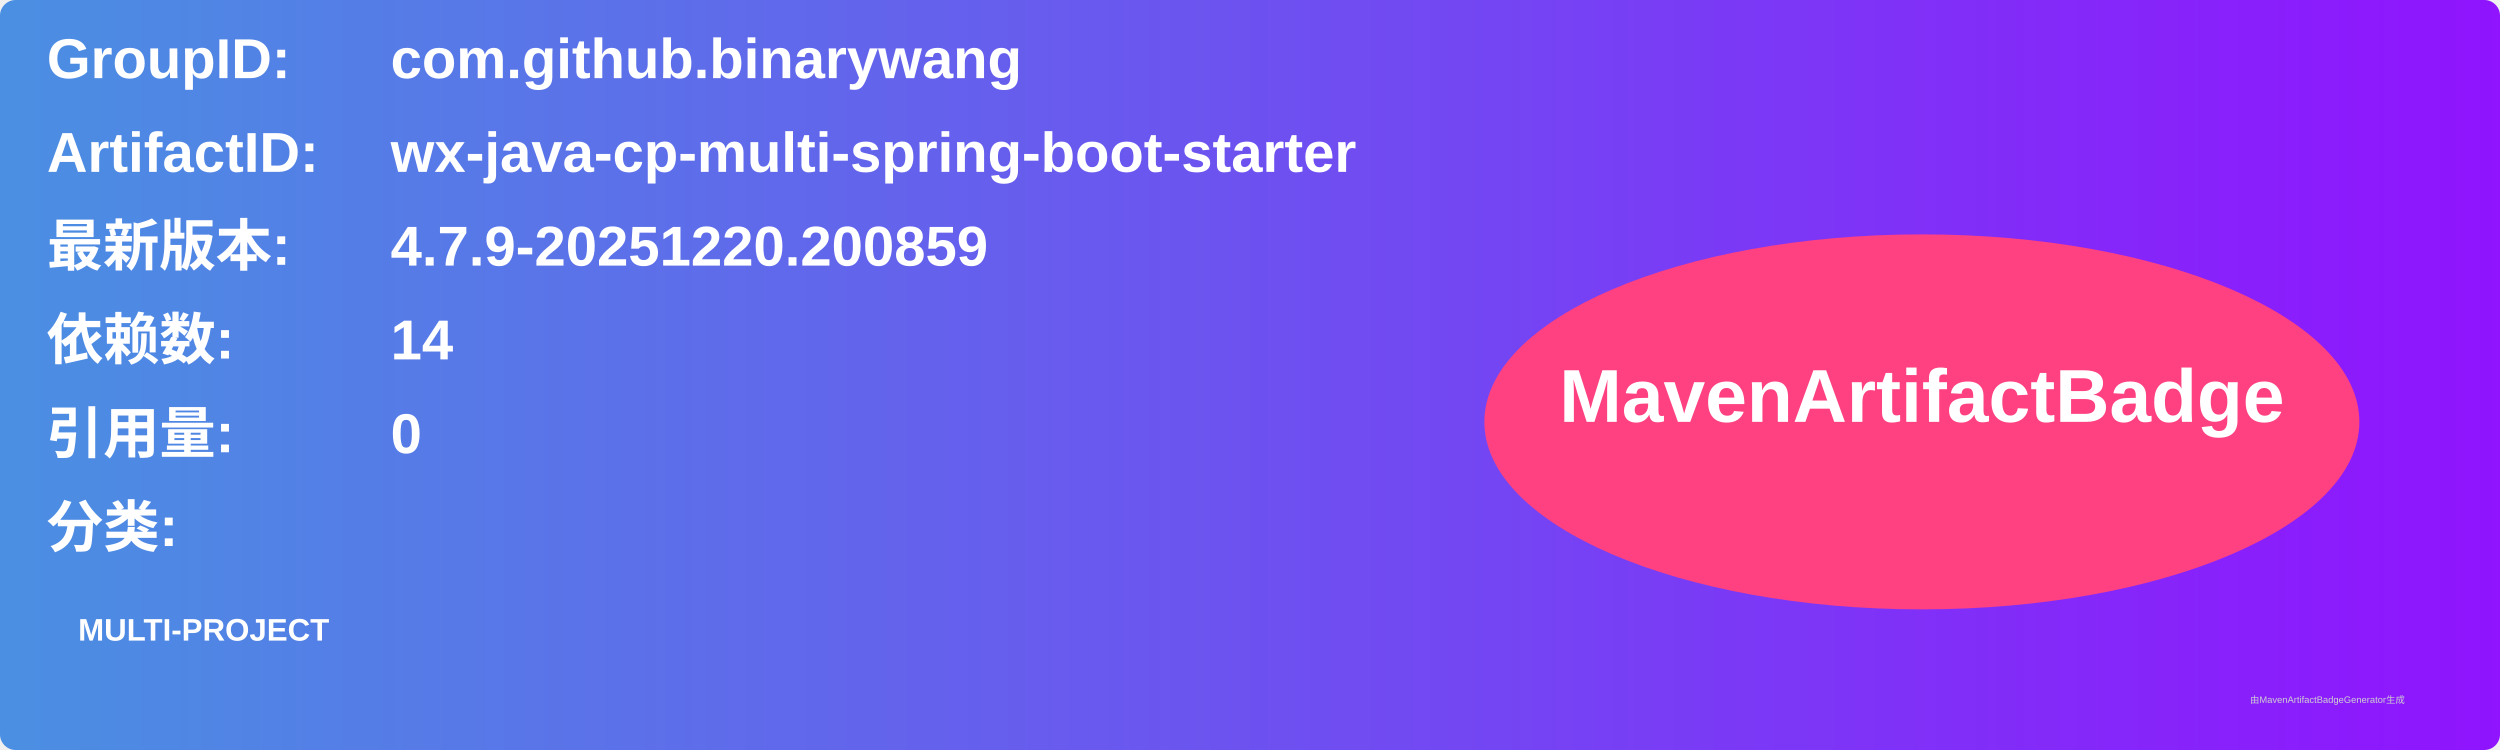
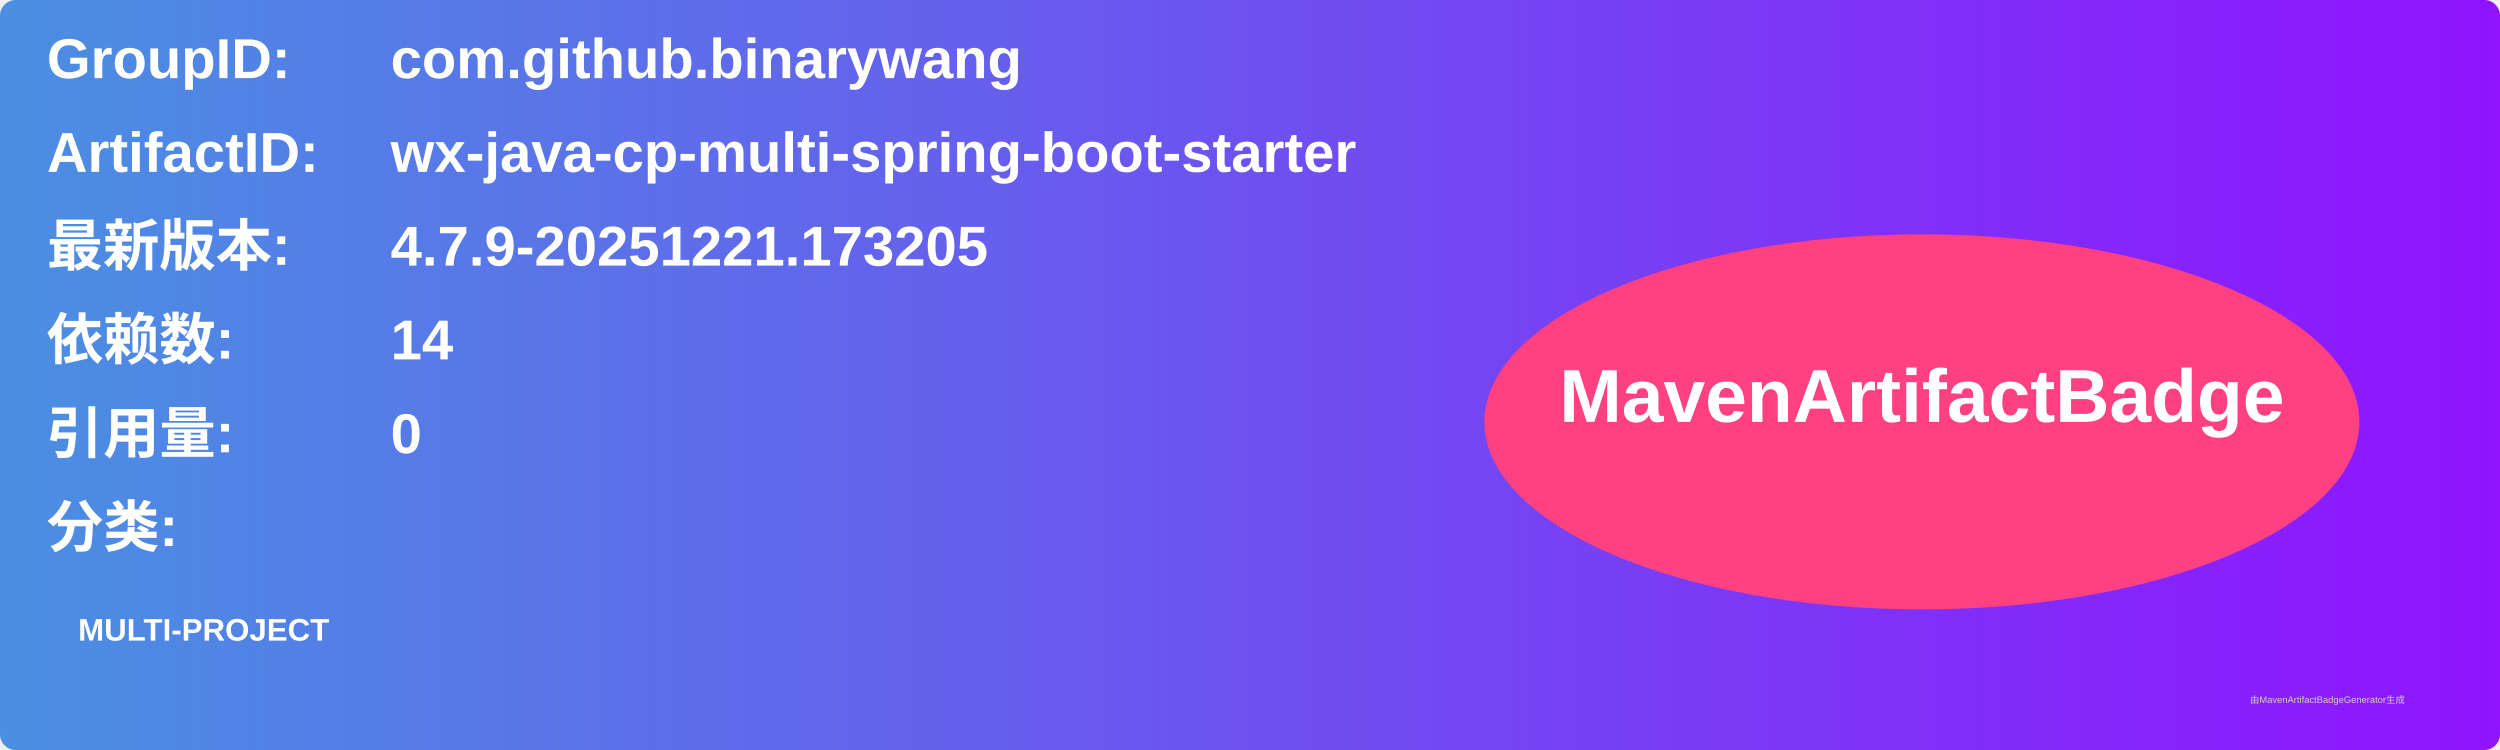
<svg xmlns="http://www.w3.org/2000/svg" width="800" height="240" viewBox="0 0 800 240">
  <linearGradient id="grad" x1="0%" y1="0%" x2="100%" y2="0%">
    <stop offset="0%" stop-color="#4a90e2" />
    <stop offset="100%" stop-color="#9013fe" />
  </linearGradient>
  <rect width="100%" height="100%" rx="5" ry="5" fill="url(#grad)" />
  <g transform="translate(15, 15)">
    <text x="0" y="10" font-family="Arial" font-size="18" fill="white" font-weight="bold" width="260">GroupID:</text>
    <text x="110" y="10" font-family="Arial" font-size="18" fill="white" font-weight="bold" width="460">com.github.binarywang</text>
    <text x="0" y="40" font-family="Arial" font-size="18" fill="white" font-weight="bold" width="260">ArtifactID:</text>
    <text x="110" y="40" font-family="Arial" font-size="18" fill="white" font-weight="bold" width="460">wx-java-cp-multi-spring-boot-starter</text>
    <text x="0" y="70" font-family="Arial" font-size="18" fill="white" font-weight="bold">最新版本:</text>
    <text x="110" y="70" font-family="Arial" font-size="18" fill="white" font-weight="bold">
-       <tspan font-weight="bold">4.7.9-20251220.200859</tspan>
+       <tspan font-weight="bold">4.7.9-20251221.173205</tspan>
    </text>
    <text x="0" y="100" font-family="Arial" font-size="18" fill="white" font-weight="bold">依赖数: </text>
    <text x="110" y="100" font-family="Arial" font-size="18" fill="white">
      <tspan font-weight="bold">14</tspan>
    </text>
    <text x="0" y="130" font-family="Arial" font-size="18" fill="white" font-weight="bold">引用量: </text>
    <text x="110" y="130" font-family="Arial" font-size="18" fill="white">
      <tspan font-weight="bold">0</tspan>
    </text>
    <text x="0" y="160" font-family="Arial" font-size="18" fill="white" font-weight="bold">分类:</text>
    <text x="10" y="190" font-family="Arial" font-size="10" fill="white">
      <tspan font-weight="bold">MULTI-PROJECT</tspan>
    </text>
    <ellipse cx="600" cy="120" rx="140" ry="60" fill="#ff4081" />
    <text x="600" y="120" text-anchor="middle" font-family="Arial" font-size="24" fill="white" font-weight="bold">MavenArtifactBadge</text>
  </g>
  <text x="720" y="225" font-family="Arial" font-size="3" fill="#d0d0d0">由MavenArtifactBadgeGenerator生成</text>
</svg>
